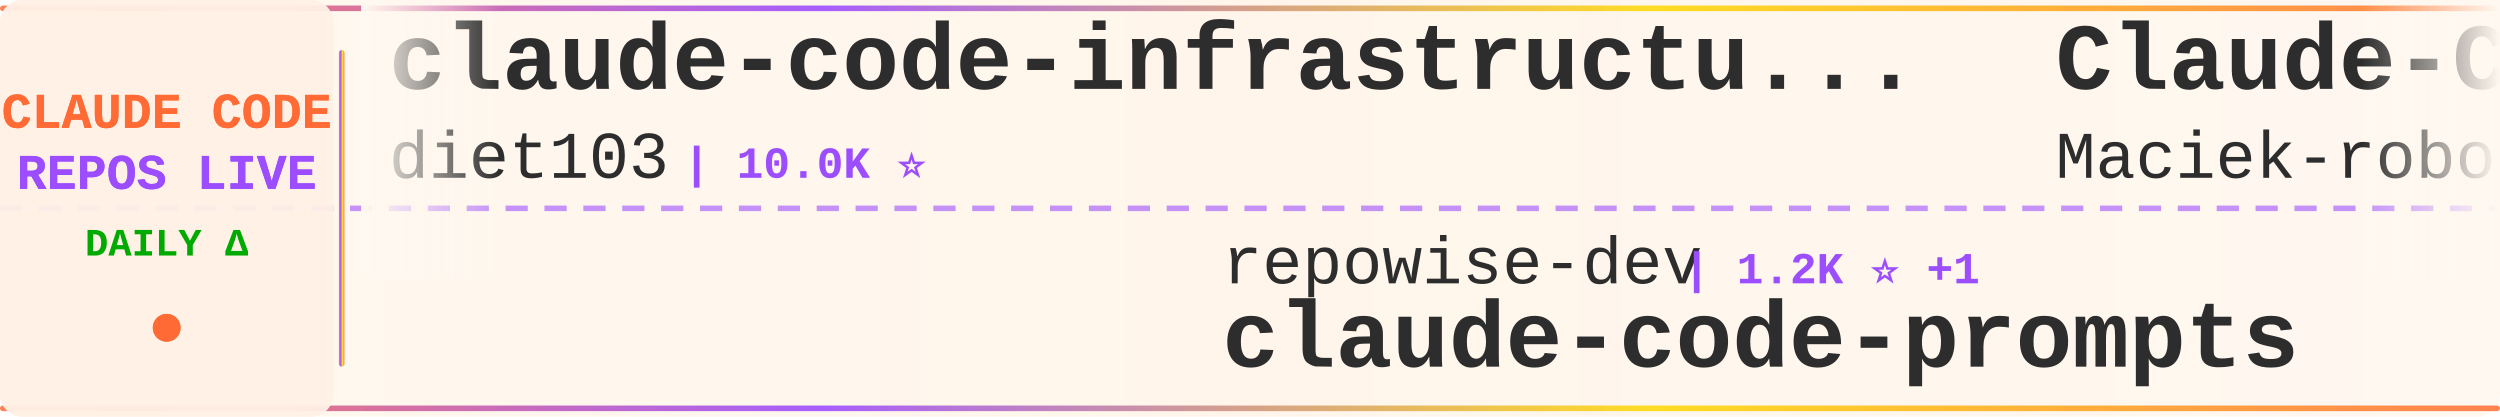
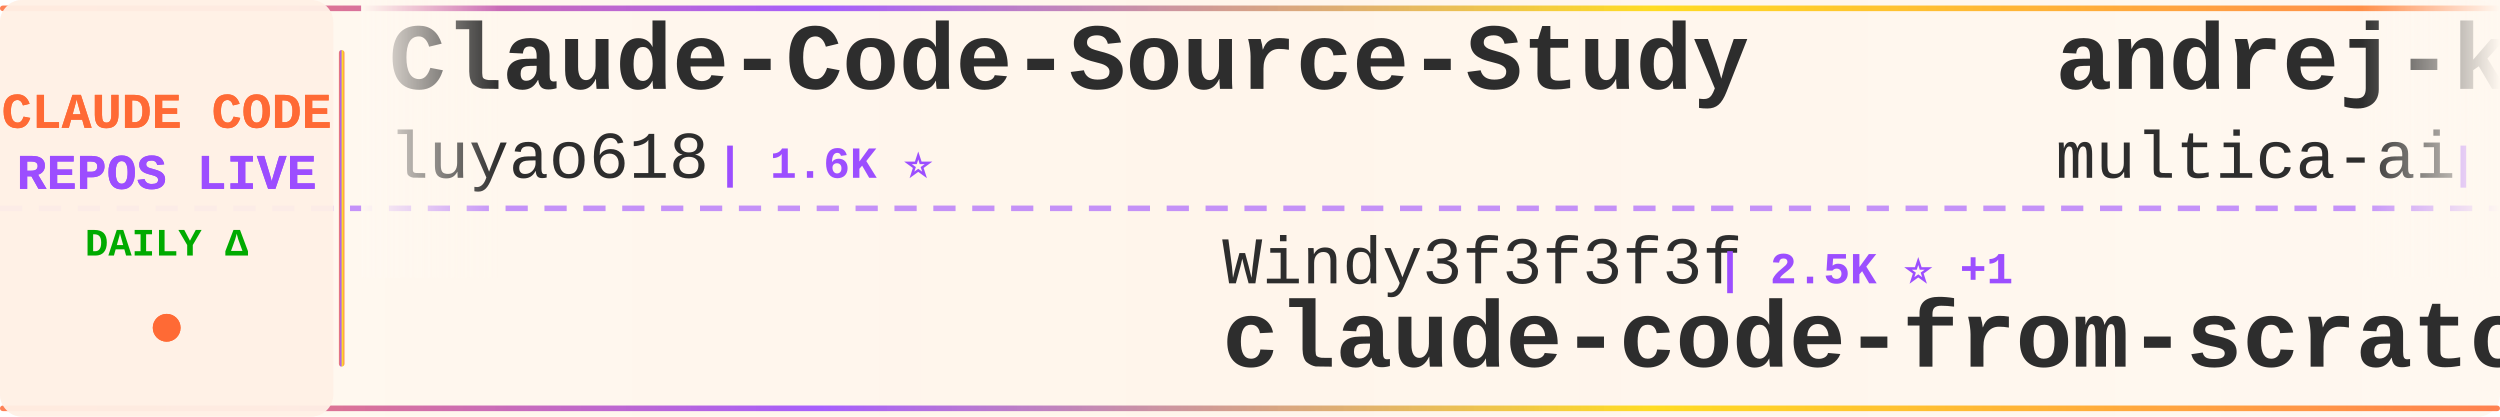
<svg xmlns="http://www.w3.org/2000/svg" width="900" height="150">
  <defs>
    <linearGradient id="tickerBg" x1="0%" y1="0%" x2="100%" y2="0%">
      <stop offset="0%" style="stop-color:#fff8f0;stop-opacity:0.98" />
      <stop offset="50%" style="stop-color:#fff5eb;stop-opacity:1" />
      <stop offset="100%" style="stop-color:#fff8f0;stop-opacity:0.98" />
    </linearGradient>
    <linearGradient id="borderGrad" x1="0%" y1="0%" x2="100%" y2="0%">
      <stop offset="0%" style="stop-color:#FF6B35;stop-opacity:0.85">
        <animate attributeName="stop-opacity" values="0.85;1;0.85" dur="2s" repeatCount="indefinite" />
      </stop>
      <stop offset="33%" style="stop-color:#9C4EFF;stop-opacity:0.9">
        <animate attributeName="stop-opacity" values="0.9;1;0.9" dur="2.2s" repeatCount="indefinite" />
      </stop>
      <stop offset="66%" style="stop-color:#FFD700;stop-opacity:0.85">
        <animate attributeName="stop-opacity" values="0.85;1;0.85" dur="1.8s" repeatCount="indefinite" />
      </stop>
      <stop offset="100%" style="stop-color:#FF6B35;stop-opacity:0.85">
        <animate attributeName="stop-opacity" values="0.85;1;0.85" dur="2s" repeatCount="indefinite" />
      </stop>
    </linearGradient>
    <filter id="textGlow">
      <feGaussianBlur stdDeviation="0.15" result="coloredBlur" />
      <feMerge>
        <feMergeNode in="coloredBlur" />
        <feMergeNode in="SourceGraphic" />
      </feMerge>
    </filter>
    <filter id="metricGlow">
      <feGaussianBlur stdDeviation="0.2" result="coloredBlur" />
      <feMerge>
        <feMergeNode in="coloredBlur" />
        <feMergeNode in="SourceGraphic" />
      </feMerge>
    </filter>
    <linearGradient id="leftFade" x1="0%" y1="0%" x2="100%" y2="0%">
      <stop offset="0%" style="stop-color:#fff8f0;stop-opacity:1" />
      <stop offset="100%" style="stop-color:#fff8f0;stop-opacity:0" />
    </linearGradient>
    <linearGradient id="rightFade" x1="0%" y1="0%" x2="100%" y2="0%">
      <stop offset="0%" style="stop-color:#fff8f0;stop-opacity:0" />
      <stop offset="100%" style="stop-color:#fff8f0;stop-opacity:1" />
    </linearGradient>
  </defs>
  <rect width="900" height="150" fill="url(#tickerBg)" rx="8" />
  <rect x="0" y="2" width="900" height="2" fill="url(#borderGrad)" rx="1" />
  <rect x="0" y="146" width="900" height="2" fill="url(#borderGrad)" rx="1" />
  <line x1="0" y1="75" x2="900" y2="75" stroke="#9C4EFF" stroke-width="2" stroke-dasharray="8 6" opacity="0.6" />
  <rect x="0" y="0" width="120" height="150" fill="#fff0e6" opacity="0.95" rx="8" />
  <text x="60" y="46" font-family="'Courier New', monospace" font-size="18" font-weight="bold" fill="#FF6B35" text-anchor="middle" filter="url(#textGlow)">
    CLAUDE CODE
  </text>
  <text x="60" y="68" font-family="'Courier New', monospace" font-size="18" font-weight="bold" fill="#9C4EFF" text-anchor="middle" filter="url(#textGlow)">
    REPOS LIVE
  </text>
  <text x="60" y="92" font-family="'Courier New', monospace" font-size="14" font-weight="bold" fill="#00aa00" text-anchor="middle">
    DAILY Δ
  </text>
  <circle cx="60" cy="118" r="5" fill="#FF6B35" filter="url(#metricGlow)">
    <animate attributeName="r" values="4;6;4" dur="1.5s" repeatCount="indefinite" />
    <animate attributeName="opacity" values="0.6;1;0.6" dur="1.5s" repeatCount="indefinite" />
  </circle>
  <rect x="122" y="18" width="2" height="114" fill="url(#borderGrad)" rx="1" />
  <clipPath id="tickerClip">
    <rect x="130" y="0" width="770" height="150" />
  </clipPath>
  <g clip-path="url(#tickerClip)">
    <g id="tickerItems">
      <animateTransform attributeName="transform" attributeType="XML" type="translate" from="0 0" to="-3000 0" dur="54s" repeatCount="indefinite" />
      <g transform="translate(0, 0)">
-         <text x="140" y="32" font-family="'Courier New', monospace" font-size="34" font-weight="bold" fill="#2d2d2d">claude-code-infrastructu...</text>
-         <text x="140" y="64" font-family="'Courier New', monospace" font-size="24" font-weight="normal" fill="#2d2d2d" opacity="1.0">diet103</text>
-         <text x="246" y="64" font-family="'Courier New', monospace" font-size="16" font-weight="bold" fill="#9C4EFF"> | 10.0K ⭐</text>
+         <text x="140" y="32" font-family="'Courier New', monospace" font-size="34" font-weight="bold" fill="#2d2d2d">Claude-Code-Source-Study</text>
+         <text x="140" y="64" font-family="'Courier New', monospace" font-size="24" font-weight="normal" fill="#2d2d2d" opacity="1.0">luyao618</text>
+         <text x="258" y="64" font-family="'Courier New', monospace" font-size="16" font-weight="bold" fill="#9C4EFF"> | 1.6K ⭐</text>
      </g>
      <g transform="translate(300, 0)">
-         <text x="140" y="102" font-family="'Courier New', monospace" font-size="24" font-weight="normal" fill="#2d2d2d" opacity="1.0">repowise-dev</text>
-         <text x="306" y="102" font-family="'Courier New', monospace" font-size="16" font-weight="bold" fill="#9C4EFF"> | 1.2K ⭐ +1</text>
-         <text x="140" y="132" font-family="'Courier New', monospace" font-size="34" font-weight="bold" fill="#2d2d2d">claude-code-prompts</text>
+         <text x="140" y="102" font-family="'Courier New', monospace" font-size="24" font-weight="normal" fill="#2d2d2d" opacity="1.0">Windy3f3f3f3f</text>
+         <text x="318" y="102" font-family="'Courier New', monospace" font-size="16" font-weight="bold" fill="#9C4EFF"> | 2.5K ⭐ +1</text>
+         <text x="140" y="132" font-family="'Courier New', monospace" font-size="34" font-weight="bold" fill="#2d2d2d">claude-code-from-scratch</text>
      </g>
      <g transform="translate(600, 0)">
-         <text x="140" y="32" font-family="'Courier New', monospace" font-size="34" font-weight="bold" fill="#2d2d2d">Claude-Code-Usage-Monito...</text>
-         <text x="140" y="64" font-family="'Courier New', monospace" font-size="24" font-weight="normal" fill="#2d2d2d" opacity="1.0">Maciek-roboblog</text>
-         <text x="342" y="64" font-family="'Courier New', monospace" font-size="16" font-weight="bold" fill="#9C4EFF"> | 8.5K ⭐ +2</text>
+         <text x="140" y="32" font-family="'Courier New', monospace" font-size="34" font-weight="bold" fill="#2d2d2d">andrej-karpathy-skills</text>
+         <text x="140" y="64" font-family="'Courier New', monospace" font-size="24" font-weight="normal" fill="#2d2d2d" opacity="1.0">multica-ai</text>
+         <text x="282" y="64" font-family="'Courier New', monospace" font-size="16" font-weight="bold" fill="#9C4EFF"> | 196.8K ⭐ +84</text>
      </g>
      <g transform="translate(900, 0)">
-         <text x="140" y="102" font-family="'Courier New', monospace" font-size="24" font-weight="normal" fill="#2d2d2d" opacity="1.0">Chachamaru127</text>
-         <text x="318" y="102" font-family="'Courier New', monospace" font-size="16" font-weight="bold" fill="#9C4EFF"> | 3.0K ⭐ +1</text>
-         <text x="140" y="132" font-family="'Courier New', monospace" font-size="34" font-weight="bold" fill="#2d2d2d">claude-code-harness</text>
+         <text x="140" y="102" font-family="'Courier New', monospace" font-size="24" font-weight="normal" fill="#2d2d2d" opacity="1.0">RishabhK103</text>
+         <text x="294" y="102" font-family="'Courier New', monospace" font-size="16" font-weight="bold" fill="#9C4EFF"> | 105 ⭐</text>
+         <text x="140" y="132" font-family="'Courier New', monospace" font-size="34" font-weight="bold" fill="#2d2d2d">claude-code</text>
      </g>
      <g transform="translate(1200, 0)">
-         <text x="140" y="32" font-family="'Courier New', monospace" font-size="34" font-weight="bold" fill="#2d2d2d">Claude-Code</text>
-         <text x="140" y="64" font-family="'Courier New', monospace" font-size="24" font-weight="normal" fill="#2d2d2d" opacity="1.0">pengchengneo</text>
-         <text x="306" y="64" font-family="'Courier New', monospace" font-size="16" font-weight="bold" fill="#9C4EFF"> | 1.7K ⭐ +3</text>
+         <text x="140" y="32" font-family="'Courier New', monospace" font-size="34" font-weight="bold" fill="#2d2d2d">claude-code-ultimate-gui...</text>
+         <text x="140" y="64" font-family="'Courier New', monospace" font-size="24" font-weight="normal" fill="#2d2d2d" opacity="1.0">FlorianBruniaux</text>
+         <text x="342" y="64" font-family="'Courier New', monospace" font-size="16" font-weight="bold" fill="#9C4EFF"> | 5.6K ⭐ +3</text>
      </g>
      <g transform="translate(1500, 0)">
-         <text x="140" y="102" font-family="'Courier New', monospace" font-size="24" font-weight="normal" fill="#2d2d2d" opacity="1.0">https-deeplearning-ai</text>
-         <text x="414" y="102" font-family="'Courier New', monospace" font-size="16" font-weight="bold" fill="#9C4EFF"> | 536 ⭐</text>
-         <text x="140" y="132" font-family="'Courier New', monospace" font-size="34" font-weight="bold" fill="#2d2d2d">sc-claude-code-files</text>
+         <text x="140" y="102" font-family="'Courier New', monospace" font-size="24" font-weight="normal" fill="#2d2d2d" opacity="1.0">fazxes</text>
+         <text x="234" y="102" font-family="'Courier New', monospace" font-size="16" font-weight="bold" fill="#9C4EFF"> | 227 ⭐</text>
+         <text x="140" y="132" font-family="'Courier New', monospace" font-size="34" font-weight="bold" fill="#2d2d2d">Claude-code</text>
      </g>
      <g transform="translate(1800, 0)">
-         <text x="140" y="32" font-family="'Courier New', monospace" font-size="34" font-weight="bold" fill="#2d2d2d">awesome-claude-code-suba...</text>
-         <text x="140" y="64" font-family="'Courier New', monospace" font-size="24" font-weight="normal" fill="#2d2d2d" opacity="1.0">VoltAgent</text>
-         <text x="270" y="64" font-family="'Courier New', monospace" font-size="16" font-weight="bold" fill="#9C4EFF"> | 23.8K ⭐ +7</text>
+         <text x="140" y="32" font-family="'Courier New', monospace" font-size="34" font-weight="bold" fill="#2d2d2d">how-claude-code-works</text>
+         <text x="140" y="64" font-family="'Courier New', monospace" font-size="24" font-weight="normal" fill="#2d2d2d" opacity="1.0">Windy3f3f3f3f</text>
+         <text x="318" y="64" font-family="'Courier New', monospace" font-size="16" font-weight="bold" fill="#9C4EFF"> | 3.3K ⭐</text>
      </g>
      <g transform="translate(2100, 0)">
-         <text x="140" y="102" font-family="'Courier New', monospace" font-size="24" font-weight="normal" fill="#2d2d2d" opacity="1.0">luyao618</text>
-         <text x="258" y="102" font-family="'Courier New', monospace" font-size="16" font-weight="bold" fill="#9C4EFF"> | 1.6K ⭐ +1</text>
-         <text x="140" y="132" font-family="'Courier New', monospace" font-size="34" font-weight="bold" fill="#2d2d2d">Claude-Code-Source-Study</text>
+         <text x="140" y="102" font-family="'Courier New', monospace" font-size="24" font-weight="normal" fill="#2d2d2d" opacity="1.0">Maciek-roboblog</text>
+         <text x="342" y="102" font-family="'Courier New', monospace" font-size="16" font-weight="bold" fill="#9C4EFF"> | 8.5K ⭐</text>
+         <text x="140" y="132" font-family="'Courier New', monospace" font-size="34" font-weight="bold" fill="#2d2d2d">Claude-Code-Usage-Monito...</text>
      </g>
      <g transform="translate(2400, 0)">
-         <text x="140" y="32" font-family="'Courier New', monospace" font-size="34" font-weight="bold" fill="#2d2d2d">claude-code-guide</text>
-         <text x="140" y="64" font-family="'Courier New', monospace" font-size="24" font-weight="normal" fill="#2d2d2d" opacity="1.0">Cranot</text>
-         <text x="234" y="64" font-family="'Courier New', monospace" font-size="16" font-weight="bold" fill="#9C4EFF"> | 2.9K ⭐</text>
+         <text x="140" y="32" font-family="'Courier New', monospace" font-size="34" font-weight="bold" fill="#2d2d2d">claude-code-spec-workflo...</text>
+         <text x="140" y="64" font-family="'Courier New', monospace" font-size="24" font-weight="normal" fill="#2d2d2d" opacity="1.0">Pimzino</text>
+         <text x="246" y="64" font-family="'Courier New', monospace" font-size="16" font-weight="bold" fill="#9C4EFF"> | 3.8K ⭐</text>
      </g>
      <g transform="translate(2700, 0)">
-         <text x="140" y="102" font-family="'Courier New', monospace" font-size="24" font-weight="normal" fill="#2d2d2d" opacity="1.0">Piebald-AI</text>
-         <text x="282" y="102" font-family="'Courier New', monospace" font-size="16" font-weight="bold" fill="#9C4EFF"> | 12.0K ⭐ +5</text>
-         <text x="140" y="132" font-family="'Courier New', monospace" font-size="34" font-weight="bold" fill="#2d2d2d">claude-code-system-promp...</text>
+         <text x="140" y="102" font-family="'Courier New', monospace" font-size="24" font-weight="normal" fill="#2d2d2d" opacity="1.0">anthropics</text>
+         <text x="282" y="102" font-family="'Courier New', monospace" font-size="16" font-weight="bold" fill="#9C4EFF"> | 928 ⭐</text>
+         <text x="140" y="132" font-family="'Courier New', monospace" font-size="34" font-weight="bold" fill="#2d2d2d">claude-code-base-action</text>
      </g>
      <g transform="translate(3000, 0)">
-         <text x="140" y="32" font-family="'Courier New', monospace" font-size="34" font-weight="bold" fill="#2d2d2d">claude-code-infrastructu...</text>
-         <text x="140" y="64" font-family="'Courier New', monospace" font-size="24" font-weight="normal" fill="#2d2d2d" opacity="1.0">diet103</text>
-         <text x="246" y="64" font-family="'Courier New', monospace" font-size="16" font-weight="bold" fill="#9C4EFF"> | 10.0K ⭐</text>
+         <text x="140" y="32" font-family="'Courier New', monospace" font-size="34" font-weight="bold" fill="#2d2d2d">Claude-Code-Source-Study</text>
+         <text x="140" y="64" font-family="'Courier New', monospace" font-size="24" font-weight="normal" fill="#2d2d2d" opacity="1.0">luyao618</text>
+         <text x="258" y="64" font-family="'Courier New', monospace" font-size="16" font-weight="bold" fill="#9C4EFF"> | 1.6K ⭐</text>
      </g>
      <g transform="translate(3300, 0)">
-         <text x="140" y="102" font-family="'Courier New', monospace" font-size="24" font-weight="normal" fill="#2d2d2d" opacity="1.0">repowise-dev</text>
-         <text x="306" y="102" font-family="'Courier New', monospace" font-size="16" font-weight="bold" fill="#9C4EFF"> | 1.2K ⭐ +1</text>
-         <text x="140" y="132" font-family="'Courier New', monospace" font-size="34" font-weight="bold" fill="#2d2d2d">claude-code-prompts</text>
+         <text x="140" y="102" font-family="'Courier New', monospace" font-size="24" font-weight="normal" fill="#2d2d2d" opacity="1.0">Windy3f3f3f3f</text>
+         <text x="318" y="102" font-family="'Courier New', monospace" font-size="16" font-weight="bold" fill="#9C4EFF"> | 2.5K ⭐ +1</text>
+         <text x="140" y="132" font-family="'Courier New', monospace" font-size="34" font-weight="bold" fill="#2d2d2d">claude-code-from-scratch</text>
      </g>
      <g transform="translate(3600, 0)">
-         <text x="140" y="32" font-family="'Courier New', monospace" font-size="34" font-weight="bold" fill="#2d2d2d">Claude-Code-Usage-Monito...</text>
-         <text x="140" y="64" font-family="'Courier New', monospace" font-size="24" font-weight="normal" fill="#2d2d2d" opacity="1.0">Maciek-roboblog</text>
-         <text x="342" y="64" font-family="'Courier New', monospace" font-size="16" font-weight="bold" fill="#9C4EFF"> | 8.5K ⭐ +2</text>
+         <text x="140" y="32" font-family="'Courier New', monospace" font-size="34" font-weight="bold" fill="#2d2d2d">andrej-karpathy-skills</text>
+         <text x="140" y="64" font-family="'Courier New', monospace" font-size="24" font-weight="normal" fill="#2d2d2d" opacity="1.0">multica-ai</text>
+         <text x="282" y="64" font-family="'Courier New', monospace" font-size="16" font-weight="bold" fill="#9C4EFF"> | 196.8K ⭐ +84</text>
      </g>
      <g transform="translate(3900, 0)">
-         <text x="140" y="102" font-family="'Courier New', monospace" font-size="24" font-weight="normal" fill="#2d2d2d" opacity="1.0">Chachamaru127</text>
-         <text x="318" y="102" font-family="'Courier New', monospace" font-size="16" font-weight="bold" fill="#9C4EFF"> | 3.0K ⭐ +1</text>
-         <text x="140" y="132" font-family="'Courier New', monospace" font-size="34" font-weight="bold" fill="#2d2d2d">claude-code-harness</text>
+         <text x="140" y="102" font-family="'Courier New', monospace" font-size="24" font-weight="normal" fill="#2d2d2d" opacity="1.0">RishabhK103</text>
+         <text x="294" y="102" font-family="'Courier New', monospace" font-size="16" font-weight="bold" fill="#9C4EFF"> | 105 ⭐</text>
+         <text x="140" y="132" font-family="'Courier New', monospace" font-size="34" font-weight="bold" fill="#2d2d2d">claude-code</text>
      </g>
    </g>
  </g>
  <rect x="130" y="0" width="50" height="100" fill="url(#leftFade)" />
  <rect x="850" y="0" width="50" height="100" fill="url(#rightFade)" />
</svg>
